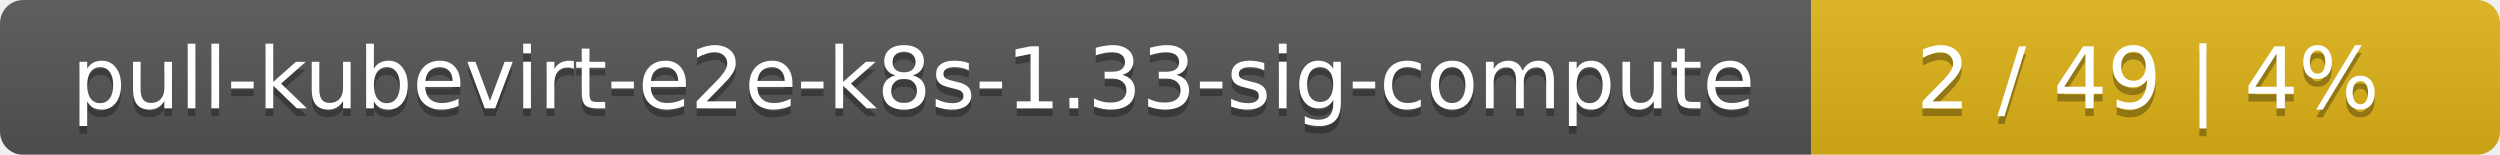
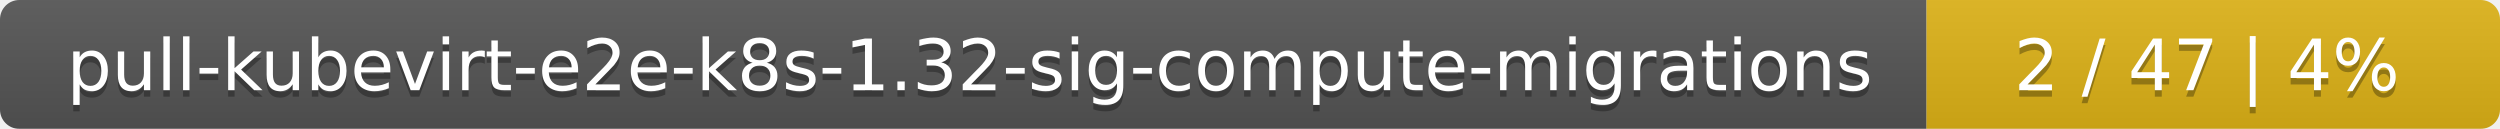
- <svg xmlns="http://www.w3.org/2000/svg" width="323" height="20">
+ <svg xmlns="http://www.w3.org/2000/svg" width="388" height="20">
  <linearGradient id="smooth" x2="0" y2="100%">
    <stop offset="0" stop-color="#bbb" stop-opacity=".1" />
    <stop offset="1" stop-opacity=".1" />
  </linearGradient>
  <mask id="round">
-     <rect width="323" height="20" rx="3" fill="#fff" />
+     <rect width="388" height="20" rx="3" fill="#fff" />
  </mask>
  <g mask="url(#round)">
-     <rect width="234" height="20" fill="#555" />
-     <rect x="234" width="89" height="20" fill="#dfb317" />
-     <rect width="323" height="20" fill="url(#smooth)" />
+     <rect width="299" height="20" fill="#555" />
+     <rect x="299" width="89" height="20" fill="#dfb317" />
+     <rect width="388" height="20" fill="url(#smooth)" />
  </g>
  <g fill="#fff" text-anchor="middle" font-family="DejaVu Sans,Verdana,Geneva,sans-serif" font-size="11">
-     <text x="118" y="15" fill="#010101" fill-opacity=".3">pull-kubevirt-e2e-k8s-1.33-sig-compute</text>
-     <text x="118" y="14">pull-kubevirt-e2e-k8s-1.33-sig-compute</text>
-     <text x="277.5" y="15" fill="#010101" fill-opacity=".3">2 / 49    |    4%</text>
-     <text x="277.5" y="14">2 / 49    |    4%</text>
+     <text x="150.5" y="15" fill="#010101" fill-opacity=".3">pull-kubevirt-e2e-k8s-1.32-sig-compute-migrations</text>
+     <text x="150.5" y="14">pull-kubevirt-e2e-k8s-1.32-sig-compute-migrations</text>
+     <text x="342.5" y="15" fill="#010101" fill-opacity=".3">2 / 47    |    4%</text>
+     <text x="342.5" y="14">2 / 47    |    4%</text>
  </g>
</svg>
